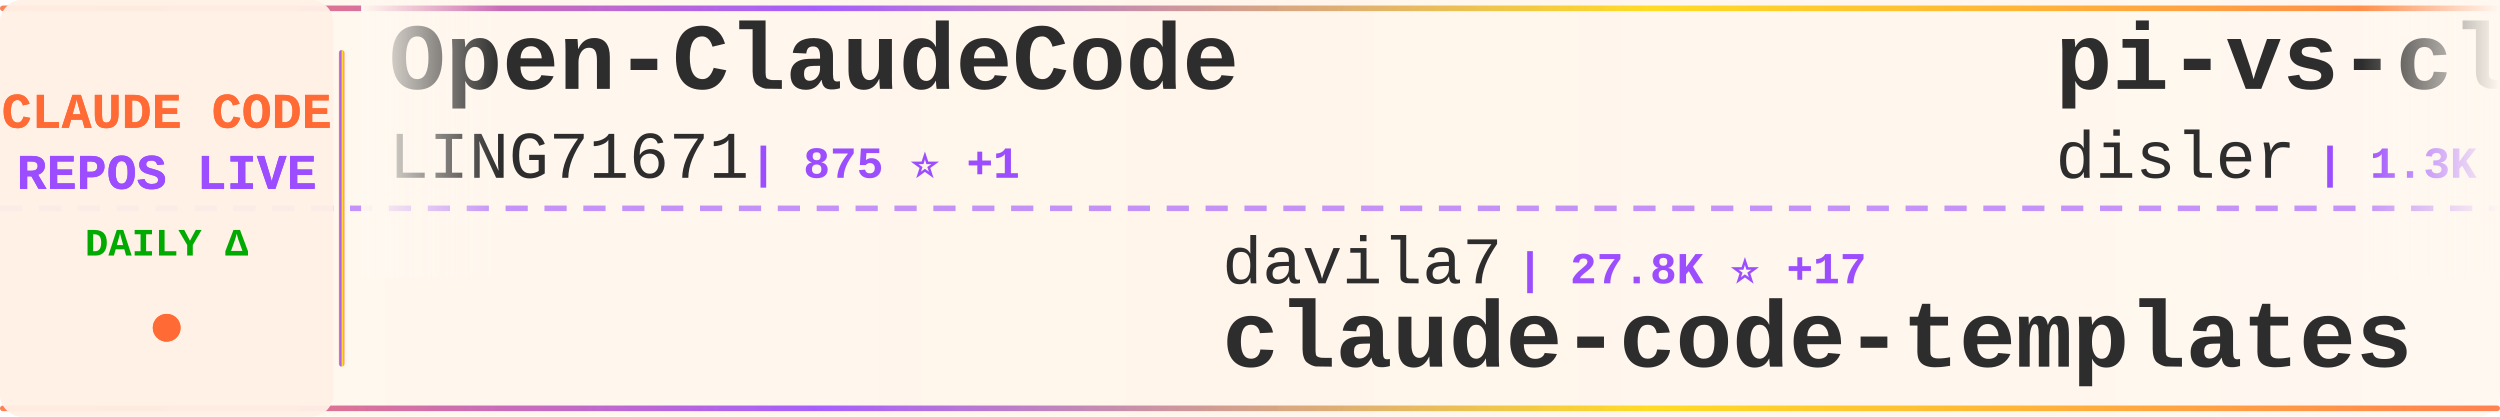
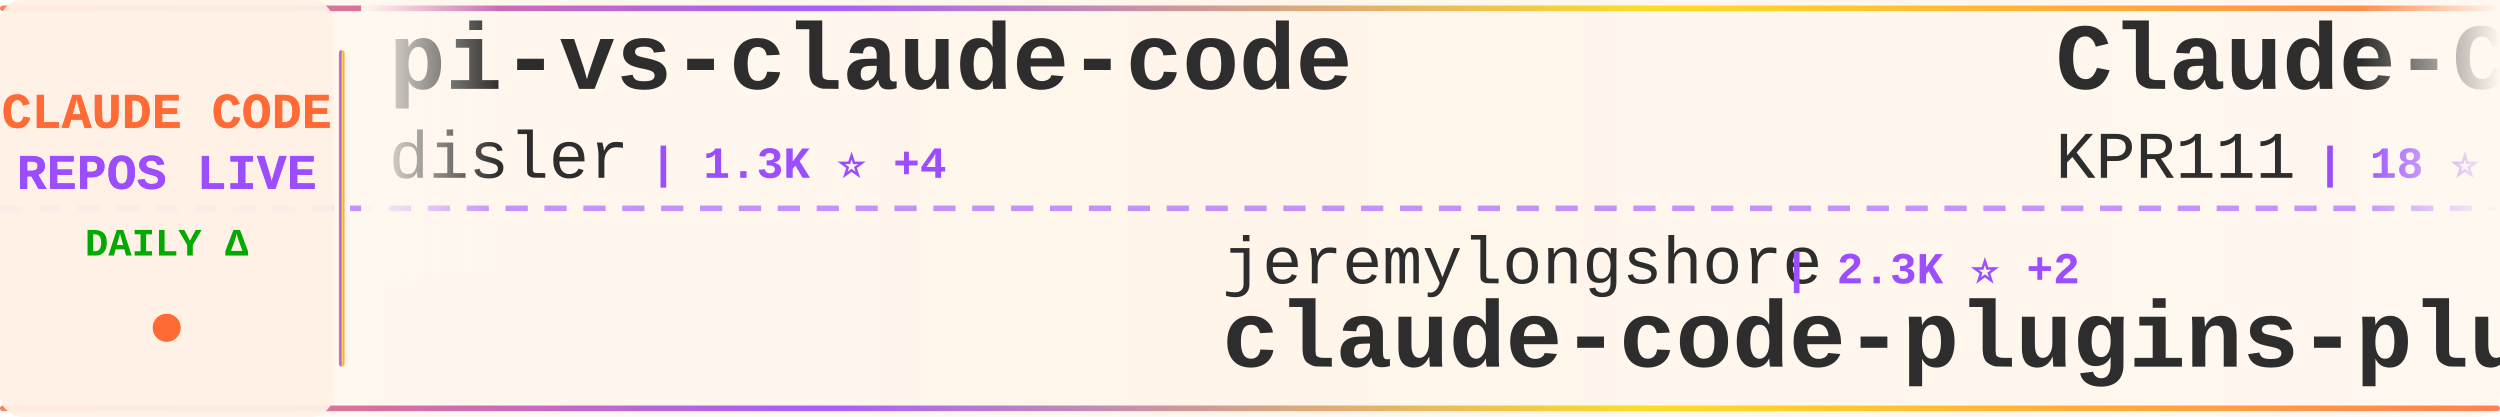
<svg xmlns="http://www.w3.org/2000/svg" width="900" height="150">
  <defs>
    <linearGradient id="tickerBg" x1="0%" y1="0%" x2="100%" y2="0%">
      <stop offset="0%" style="stop-color:#fff8f0;stop-opacity:0.98" />
      <stop offset="50%" style="stop-color:#fff5eb;stop-opacity:1" />
      <stop offset="100%" style="stop-color:#fff8f0;stop-opacity:0.98" />
    </linearGradient>
    <linearGradient id="borderGrad" x1="0%" y1="0%" x2="100%" y2="0%">
      <stop offset="0%" style="stop-color:#FF6B35;stop-opacity:0.85">
        <animate attributeName="stop-opacity" values="0.85;1;0.85" dur="2s" repeatCount="indefinite" />
      </stop>
      <stop offset="33%" style="stop-color:#9C4EFF;stop-opacity:0.9">
        <animate attributeName="stop-opacity" values="0.9;1;0.9" dur="2.2s" repeatCount="indefinite" />
      </stop>
      <stop offset="66%" style="stop-color:#FFD700;stop-opacity:0.85">
        <animate attributeName="stop-opacity" values="0.85;1;0.85" dur="1.8s" repeatCount="indefinite" />
      </stop>
      <stop offset="100%" style="stop-color:#FF6B35;stop-opacity:0.85">
        <animate attributeName="stop-opacity" values="0.85;1;0.85" dur="2s" repeatCount="indefinite" />
      </stop>
    </linearGradient>
    <filter id="textGlow">
      <feGaussianBlur stdDeviation="0.15" result="coloredBlur" />
      <feMerge>
        <feMergeNode in="coloredBlur" />
        <feMergeNode in="SourceGraphic" />
      </feMerge>
    </filter>
    <filter id="metricGlow">
      <feGaussianBlur stdDeviation="0.2" result="coloredBlur" />
      <feMerge>
        <feMergeNode in="coloredBlur" />
        <feMergeNode in="SourceGraphic" />
      </feMerge>
    </filter>
    <linearGradient id="leftFade" x1="0%" y1="0%" x2="100%" y2="0%">
      <stop offset="0%" style="stop-color:#fff8f0;stop-opacity:1" />
      <stop offset="100%" style="stop-color:#fff8f0;stop-opacity:0" />
    </linearGradient>
    <linearGradient id="rightFade" x1="0%" y1="0%" x2="100%" y2="0%">
      <stop offset="0%" style="stop-color:#fff8f0;stop-opacity:0" />
      <stop offset="100%" style="stop-color:#fff8f0;stop-opacity:1" />
    </linearGradient>
  </defs>
  <rect width="900" height="150" fill="url(#tickerBg)" rx="8" />
  <rect x="0" y="2" width="900" height="2" fill="url(#borderGrad)" rx="1" />
  <rect x="0" y="146" width="900" height="2" fill="url(#borderGrad)" rx="1" />
  <line x1="0" y1="75" x2="900" y2="75" stroke="#9C4EFF" stroke-width="2" stroke-dasharray="8 6" opacity="0.6" />
  <rect x="0" y="0" width="120" height="150" fill="#fff0e6" opacity="0.95" rx="8" />
  <text x="60" y="46" font-family="'Courier New', monospace" font-size="18" font-weight="bold" fill="#FF6B35" text-anchor="middle" filter="url(#textGlow)">
    CLAUDE CODE
  </text>
  <text x="60" y="68" font-family="'Courier New', monospace" font-size="18" font-weight="bold" fill="#9C4EFF" text-anchor="middle" filter="url(#textGlow)">
    REPOS LIVE
  </text>
  <text x="60" y="92" font-family="'Courier New', monospace" font-size="14" font-weight="bold" fill="#00aa00" text-anchor="middle">
    DAILY Δ
  </text>
  <circle cx="60" cy="118" r="5" fill="#FF6B35" filter="url(#metricGlow)">
    <animate attributeName="r" values="4;6;4" dur="1.5s" repeatCount="indefinite" />
    <animate attributeName="opacity" values="0.6;1;0.6" dur="1.5s" repeatCount="indefinite" />
  </circle>
  <rect x="122" y="18" width="2" height="114" fill="url(#borderGrad)" rx="1" />
  <clipPath id="tickerClip">
    <rect x="130" y="0" width="770" height="150" />
  </clipPath>
  <g clip-path="url(#tickerClip)">
    <g id="tickerItems">
      <animateTransform attributeName="transform" attributeType="XML" type="translate" from="0 0" to="-3000 0" dur="54s" repeatCount="indefinite" />
      <g transform="translate(0, 0)">
-         <text x="140" y="32" font-family="'Courier New', monospace" font-size="34" font-weight="bold" fill="#2d2d2d">Open-ClaudeCode</text>
-         <text x="140" y="64" font-family="'Courier New', monospace" font-size="24" font-weight="normal" fill="#2d2d2d" opacity="1.0">LING71671</text>
-         <text x="270" y="64" font-family="'Courier New', monospace" font-size="16" font-weight="bold" fill="#9C4EFF"> | 875 ⭐ +1</text>
+         <text x="140" y="32" font-family="'Courier New', monospace" font-size="34" font-weight="bold" fill="#2d2d2d">pi-vs-claude-code</text>
+         <text x="140" y="64" font-family="'Courier New', monospace" font-size="24" font-weight="normal" fill="#2d2d2d" opacity="1.0">disler</text>
+         <text x="234" y="64" font-family="'Courier New', monospace" font-size="16" font-weight="bold" fill="#9C4EFF"> | 1.3K ⭐ +4</text>
      </g>
      <g transform="translate(300, 0)">
-         <text x="140" y="102" font-family="'Courier New', monospace" font-size="24" font-weight="normal" fill="#2d2d2d" opacity="1.0">davila7</text>
-         <text x="246" y="102" font-family="'Courier New', monospace" font-size="16" font-weight="bold" fill="#9C4EFF"> | 27.8K ⭐ +17</text>
-         <text x="140" y="132" font-family="'Courier New', monospace" font-size="34" font-weight="bold" fill="#2d2d2d">claude-code-templates</text>
+         <text x="140" y="102" font-family="'Courier New', monospace" font-size="24" font-weight="normal" fill="#2d2d2d" opacity="1.0">jeremylongshore</text>
+         <text x="342" y="102" font-family="'Courier New', monospace" font-size="16" font-weight="bold" fill="#9C4EFF"> | 2.3K ⭐ +2</text>
+         <text x="140" y="132" font-family="'Courier New', monospace" font-size="34" font-weight="bold" fill="#2d2d2d">claude-code-plugins-plus...</text>
      </g>
      <g transform="translate(600, 0)">
+         <text x="140" y="32" font-family="'Courier New', monospace" font-size="34" font-weight="bold" fill="#2d2d2d">Claude-Code</text>
+         <text x="140" y="64" font-family="'Courier New', monospace" font-size="24" font-weight="normal" fill="#2d2d2d" opacity="1.0">KPR111</text>
+         <text x="234" y="64" font-family="'Courier New', monospace" font-size="16" font-weight="bold" fill="#9C4EFF"> | 18 ⭐</text>
+       </g>
+       <g transform="translate(900, 0)">
+         <text x="140" y="102" font-family="'Courier New', monospace" font-size="24" font-weight="normal" fill="#2d2d2d" opacity="1.0">oboard</text>
+         <text x="234" y="102" font-family="'Courier New', monospace" font-size="16" font-weight="bold" fill="#9C4EFF"> | 3.2K ⭐ +4</text>
+         <text x="140" y="132" font-family="'Courier New', monospace" font-size="34" font-weight="bold" fill="#2d2d2d">claude-code-rev</text>
+       </g>
+       <g transform="translate(1200, 0)">
+         <text x="140" y="32" font-family="'Courier New', monospace" font-size="34" font-weight="bold" fill="#2d2d2d">claude-code-analysis</text>
+         <text x="140" y="64" font-family="'Courier New', monospace" font-size="24" font-weight="normal" fill="#2d2d2d" opacity="1.0">liuup</text>
+         <text x="222" y="64" font-family="'Courier New', monospace" font-size="16" font-weight="bold" fill="#9C4EFF"> | 3.0K ⭐ +19</text>
+       </g>
+       <g transform="translate(1500, 0)">
+         <text x="140" y="102" font-family="'Courier New', monospace" font-size="24" font-weight="normal" fill="#2d2d2d" opacity="1.0">guanshan</text>
+         <text x="258" y="102" font-family="'Courier New', monospace" font-size="16" font-weight="bold" fill="#9C4EFF"> | 60 ⭐</text>
+         <text x="140" y="132" font-family="'Courier New', monospace" font-size="34" font-weight="bold" fill="#2d2d2d">ClaudeCode</text>
+       </g>
+       <g transform="translate(1800, 0)">
+         <text x="140" y="32" font-family="'Courier New', monospace" font-size="34" font-weight="bold" fill="#2d2d2d">claude-code-base-action</text>
+         <text x="140" y="64" font-family="'Courier New', monospace" font-size="24" font-weight="normal" fill="#2d2d2d" opacity="1.0">anthropics</text>
+         <text x="282" y="64" font-family="'Courier New', monospace" font-size="16" font-weight="bold" fill="#9C4EFF"> | 865 ⭐</text>
+       </g>
+       <g transform="translate(2100, 0)">
+         <text x="140" y="102" font-family="'Courier New', monospace" font-size="24" font-weight="normal" fill="#2d2d2d" opacity="1.0">RichardAtCT</text>
+         <text x="294" y="102" font-family="'Courier New', monospace" font-size="16" font-weight="bold" fill="#9C4EFF"> | 2.7K ⭐ +4</text>
+         <text x="140" y="132" font-family="'Courier New', monospace" font-size="34" font-weight="bold" fill="#2d2d2d">claude-code-telegram</text>
+       </g>
+       <g transform="translate(2400, 0)">
+         <text x="140" y="32" font-family="'Courier New', monospace" font-size="34" font-weight="bold" fill="#2d2d2d">ralph-claude-code</text>
+         <text x="140" y="64" font-family="'Courier New', monospace" font-size="24" font-weight="normal" fill="#2d2d2d" opacity="1.0">frankbria</text>
+         <text x="270" y="64" font-family="'Courier New', monospace" font-size="16" font-weight="bold" fill="#9C4EFF"> | 9.3K ⭐ +7</text>
+       </g>
+       <g transform="translate(2700, 0)">
+         <text x="140" y="102" font-family="'Courier New', monospace" font-size="24" font-weight="normal" fill="#2d2d2d" opacity="1.0">shanraisshan</text>
+         <text x="306" y="102" font-family="'Courier New', monospace" font-size="16" font-weight="bold" fill="#9C4EFF"> | 56.8K ⭐ +135</text>
+         <text x="140" y="132" font-family="'Courier New', monospace" font-size="34" font-weight="bold" fill="#2d2d2d">claude-code-best-practic...</text>
+       </g>
+       <g transform="translate(3000, 0)">
        <text x="140" y="32" font-family="'Courier New', monospace" font-size="34" font-weight="bold" fill="#2d2d2d">pi-vs-claude-code</text>
        <text x="140" y="64" font-family="'Courier New', monospace" font-size="24" font-weight="normal" fill="#2d2d2d" opacity="1.0">disler</text>
-         <text x="234" y="64" font-family="'Courier New', monospace" font-size="16" font-weight="bold" fill="#9C4EFF"> | 1.3K ⭐ +6</text>
-       </g>
-       <g transform="translate(900, 0)">
-         <text x="140" y="102" font-family="'Courier New', monospace" font-size="24" font-weight="normal" fill="#2d2d2d" opacity="1.0">ChinaSiro</text>
-         <text x="270" y="102" font-family="'Courier New', monospace" font-size="16" font-weight="bold" fill="#9C4EFF"> | 9.3K ⭐ +7</text>
-         <text x="140" y="132" font-family="'Courier New', monospace" font-size="34" font-weight="bold" fill="#2d2d2d">claude-code-sourcemap</text>
-       </g>
-       <g transform="translate(1200, 0)">
-         <text x="140" y="32" font-family="'Courier New', monospace" font-size="34" font-weight="bold" fill="#2d2d2d">claude-code-hooks-master...</text>
-         <text x="140" y="64" font-family="'Courier New', monospace" font-size="24" font-weight="normal" fill="#2d2d2d" opacity="1.0">disler</text>
-         <text x="234" y="64" font-family="'Courier New', monospace" font-size="16" font-weight="bold" fill="#9C4EFF"> | 3.7K ⭐ +3</text>
-       </g>
-       <g transform="translate(1500, 0)">
-         <text x="140" y="102" font-family="'Courier New', monospace" font-size="24" font-weight="normal" fill="#2d2d2d" opacity="1.0">https-deeplearning-ai</text>
-         <text x="414" y="102" font-family="'Courier New', monospace" font-size="16" font-weight="bold" fill="#9C4EFF"> | 522 ⭐</text>
-         <text x="140" y="132" font-family="'Courier New', monospace" font-size="34" font-weight="bold" fill="#2d2d2d">sc-claude-code-files</text>
-       </g>
-       <g transform="translate(1800, 0)">
-         <text x="140" y="32" font-family="'Courier New', monospace" font-size="34" font-weight="bold" fill="#2d2d2d">claude-code-rust</text>
-         <text x="140" y="64" font-family="'Courier New', monospace" font-size="24" font-weight="normal" fill="#2d2d2d" opacity="1.0">lorryjovens-hub</text>
-         <text x="342" y="64" font-family="'Courier New', monospace" font-size="16" font-weight="bold" fill="#9C4EFF"> | 1.6K ⭐</text>
-       </g>
-       <g transform="translate(2100, 0)">
-         <text x="140" y="102" font-family="'Courier New', monospace" font-size="24" font-weight="normal" fill="#2d2d2d" opacity="1.0">anthropics</text>
-         <text x="282" y="102" font-family="'Courier New', monospace" font-size="16" font-weight="bold" fill="#9C4EFF"> | 7.9K ⭐ +8</text>
-         <text x="140" y="132" font-family="'Courier New', monospace" font-size="34" font-weight="bold" fill="#2d2d2d">claude-code-action</text>
-       </g>
-       <g transform="translate(2400, 0)">
-         <text x="140" y="32" font-family="'Courier New', monospace" font-size="34" font-weight="bold" fill="#2d2d2d">awesome-claude-code-suba...</text>
-         <text x="140" y="64" font-family="'Courier New', monospace" font-size="24" font-weight="normal" fill="#2d2d2d" opacity="1.0">VoltAgent</text>
-         <text x="270" y="64" font-family="'Courier New', monospace" font-size="16" font-weight="bold" fill="#9C4EFF"> | 21.3K ⭐ +40</text>
-       </g>
-       <g transform="translate(2700, 0)">
-         <text x="140" y="102" font-family="'Courier New', monospace" font-size="24" font-weight="normal" fill="#2d2d2d" opacity="1.0">alejandrobalderas</text>
-         <text x="366" y="102" font-family="'Courier New', monospace" font-size="16" font-weight="bold" fill="#9C4EFF"> | 2.2K ⭐ +3</text>
-         <text x="140" y="132" font-family="'Courier New', monospace" font-size="34" font-weight="bold" fill="#2d2d2d">claude-code-from-source</text>
-       </g>
-       <g transform="translate(3000, 0)">
-         <text x="140" y="32" font-family="'Courier New', monospace" font-size="34" font-weight="bold" fill="#2d2d2d">Open-ClaudeCode</text>
-         <text x="140" y="64" font-family="'Courier New', monospace" font-size="24" font-weight="normal" fill="#2d2d2d" opacity="1.0">LING71671</text>
-         <text x="270" y="64" font-family="'Courier New', monospace" font-size="16" font-weight="bold" fill="#9C4EFF"> | 875 ⭐ +1</text>
+         <text x="234" y="64" font-family="'Courier New', monospace" font-size="16" font-weight="bold" fill="#9C4EFF"> | 1.3K ⭐ +4</text>
      </g>
      <g transform="translate(3300, 0)">
-         <text x="140" y="102" font-family="'Courier New', monospace" font-size="24" font-weight="normal" fill="#2d2d2d" opacity="1.0">davila7</text>
-         <text x="246" y="102" font-family="'Courier New', monospace" font-size="16" font-weight="bold" fill="#9C4EFF"> | 27.8K ⭐ +17</text>
-         <text x="140" y="132" font-family="'Courier New', monospace" font-size="34" font-weight="bold" fill="#2d2d2d">claude-code-templates</text>
+         <text x="140" y="102" font-family="'Courier New', monospace" font-size="24" font-weight="normal" fill="#2d2d2d" opacity="1.0">jeremylongshore</text>
+         <text x="342" y="102" font-family="'Courier New', monospace" font-size="16" font-weight="bold" fill="#9C4EFF"> | 2.3K ⭐ +2</text>
+         <text x="140" y="132" font-family="'Courier New', monospace" font-size="34" font-weight="bold" fill="#2d2d2d">claude-code-plugins-plus...</text>
      </g>
      <g transform="translate(3600, 0)">
-         <text x="140" y="32" font-family="'Courier New', monospace" font-size="34" font-weight="bold" fill="#2d2d2d">pi-vs-claude-code</text>
-         <text x="140" y="64" font-family="'Courier New', monospace" font-size="24" font-weight="normal" fill="#2d2d2d" opacity="1.0">disler</text>
-         <text x="234" y="64" font-family="'Courier New', monospace" font-size="16" font-weight="bold" fill="#9C4EFF"> | 1.3K ⭐ +6</text>
+         <text x="140" y="32" font-family="'Courier New', monospace" font-size="34" font-weight="bold" fill="#2d2d2d">Claude-Code</text>
+         <text x="140" y="64" font-family="'Courier New', monospace" font-size="24" font-weight="normal" fill="#2d2d2d" opacity="1.0">KPR111</text>
+         <text x="234" y="64" font-family="'Courier New', monospace" font-size="16" font-weight="bold" fill="#9C4EFF"> | 18 ⭐</text>
      </g>
      <g transform="translate(3900, 0)">
-         <text x="140" y="102" font-family="'Courier New', monospace" font-size="24" font-weight="normal" fill="#2d2d2d" opacity="1.0">ChinaSiro</text>
-         <text x="270" y="102" font-family="'Courier New', monospace" font-size="16" font-weight="bold" fill="#9C4EFF"> | 9.3K ⭐ +7</text>
-         <text x="140" y="132" font-family="'Courier New', monospace" font-size="34" font-weight="bold" fill="#2d2d2d">claude-code-sourcemap</text>
+         <text x="140" y="102" font-family="'Courier New', monospace" font-size="24" font-weight="normal" fill="#2d2d2d" opacity="1.0">oboard</text>
+         <text x="234" y="102" font-family="'Courier New', monospace" font-size="16" font-weight="bold" fill="#9C4EFF"> | 3.2K ⭐ +4</text>
+         <text x="140" y="132" font-family="'Courier New', monospace" font-size="34" font-weight="bold" fill="#2d2d2d">claude-code-rev</text>
      </g>
    </g>
  </g>
  <rect x="130" y="0" width="50" height="100" fill="url(#leftFade)" />
  <rect x="850" y="0" width="50" height="100" fill="url(#rightFade)" />
</svg>
